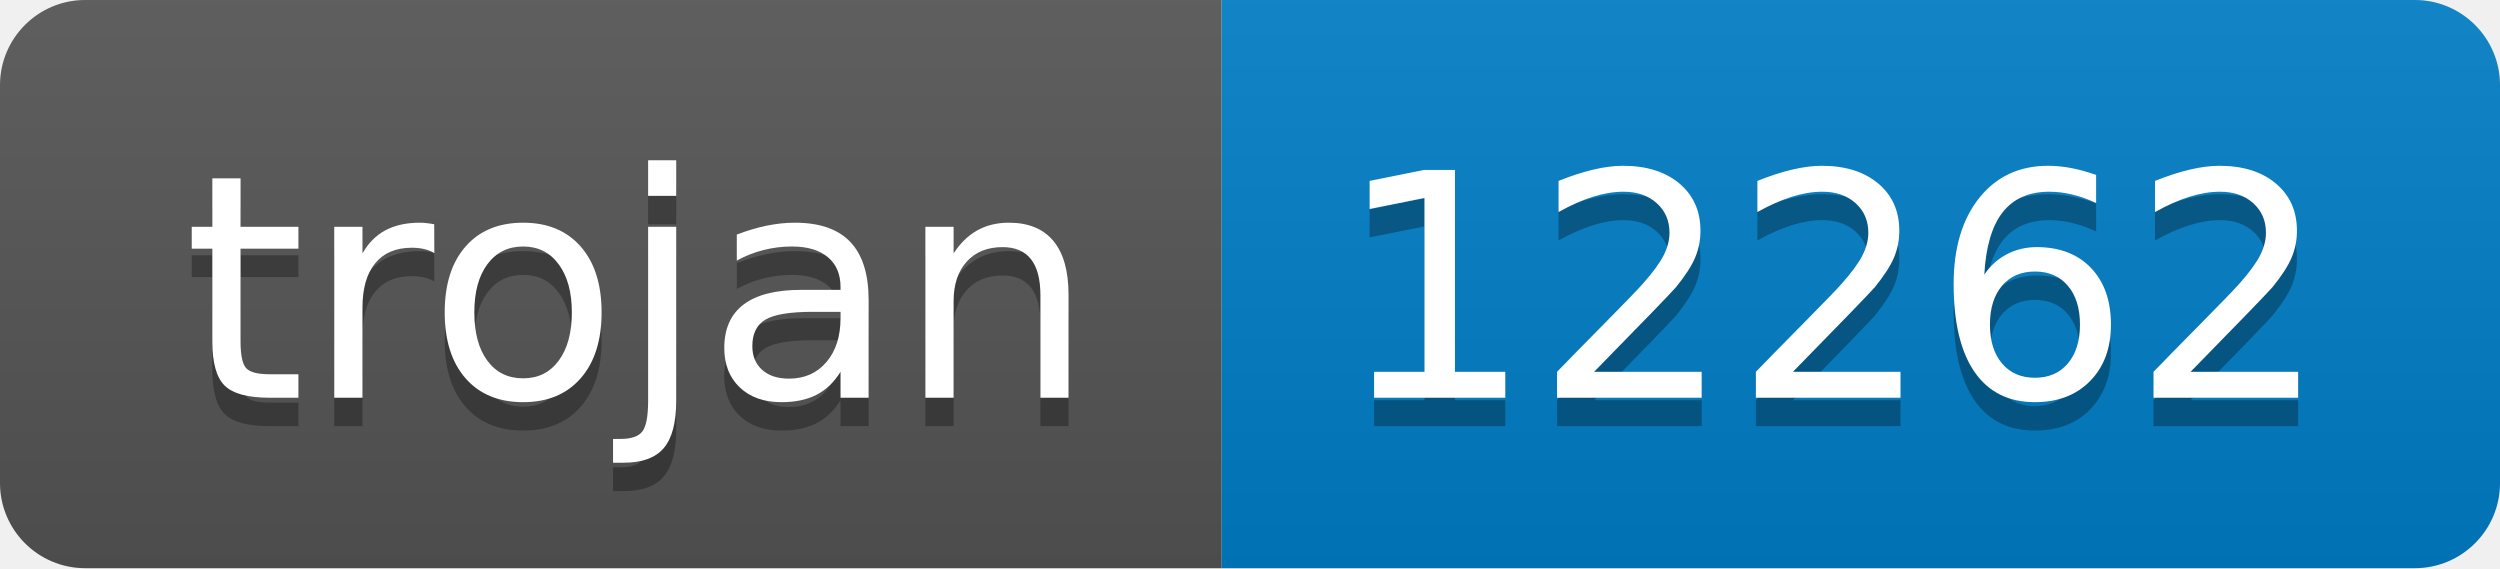
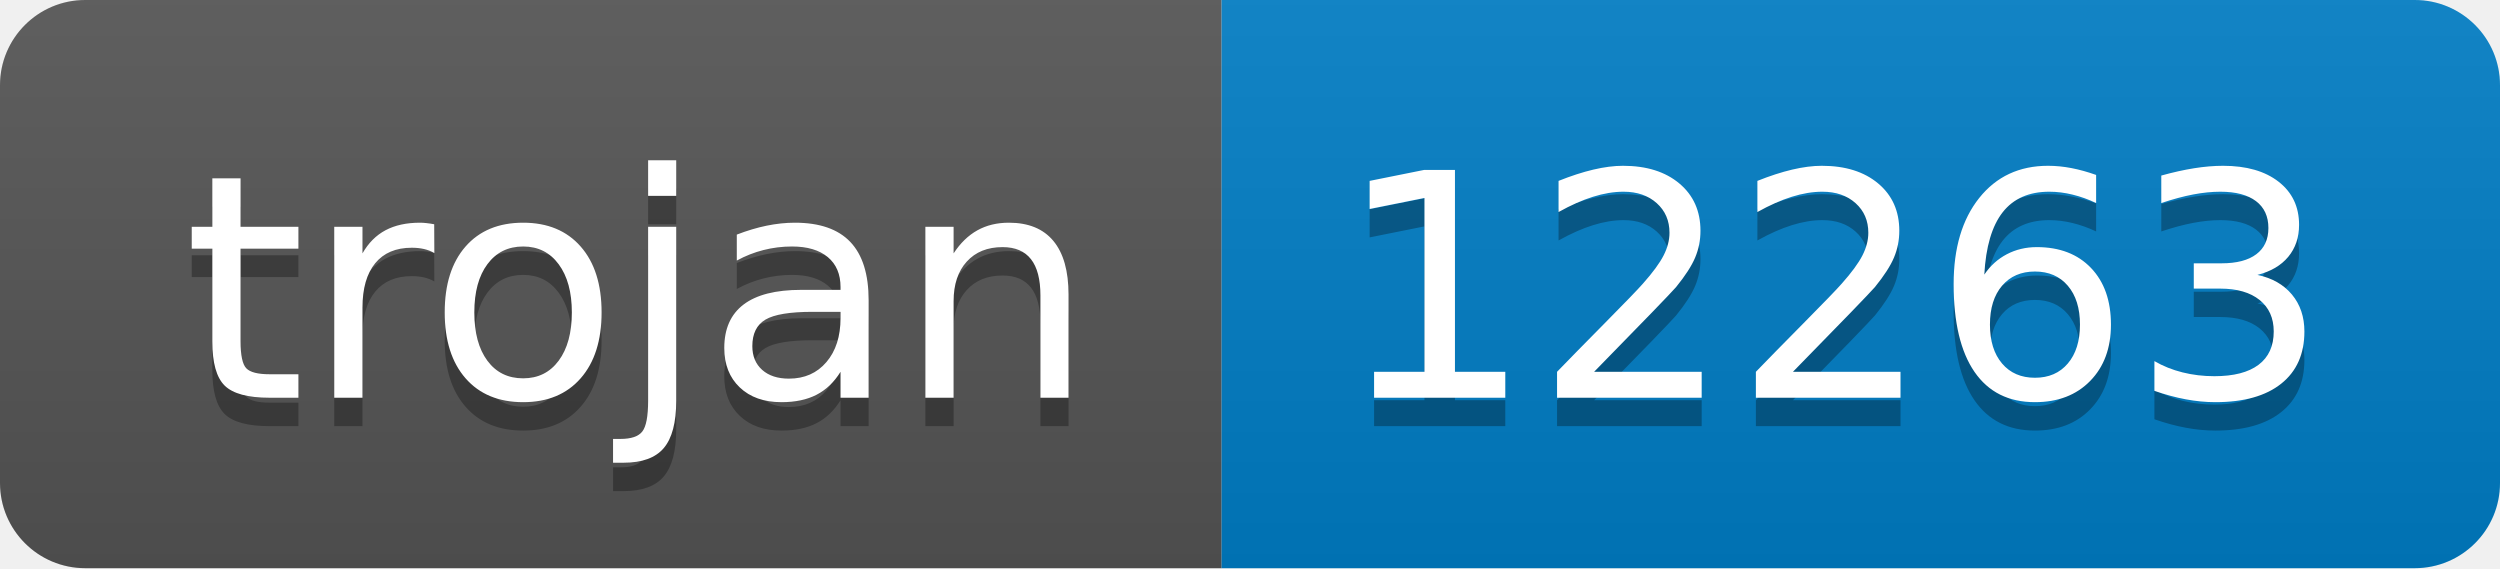
- <svg xmlns="http://www.w3.org/2000/svg" width="88" height="20" role="img" aria-label="trojan: 12262">
+ <svg xmlns="http://www.w3.org/2000/svg" width="88" height="20" role="img" aria-label="trojan: 12263">
  <linearGradient id="s" x2="0" y2="100%">
    <stop offset="0" stop-color="#bbb" stop-opacity=".1" />
    <stop offset="1" stop-opacity=".1" />
  </linearGradient>
  <clipPath id="r">
    <rect width="88" height="20" rx="3" fill="#fff" />
  </clipPath>
  <g clip-path="url(#r)">
    <rect width="43" height="20" fill="#555" />
    <rect x="43" width="45" height="20" fill="#007ec6" />
    <rect width="88" height="20" fill="url(#s)" />
  </g>
  <g fill="#fff" text-anchor="middle" font-family="Verdana,Geneva,DejaVu Sans,sans-serif" text-rendering="geometricPrecision" font-size="110">
    <text aria-hidden="true" x="225" y="150" fill="#010101" fill-opacity=".3" transform="scale(.1)" textLength="330">trojan</text>
    <text x="225" y="140" transform="scale(.1)" fill="#fff" textLength="330">trojan</text>
-     <text aria-hidden="true" x="645" y="150" fill="#010101" fill-opacity=".3" transform="scale(.1)" textLength="350">12262</text>
-     <text x="645" y="140" transform="scale(.1)" fill="#fff" textLength="350">12262</text>
+     <text aria-hidden="true" x="645" y="150" fill="#010101" fill-opacity=".3" transform="scale(.1)" textLength="350">12263</text>
+     <text x="645" y="140" transform="scale(.1)" fill="#fff" textLength="350">12263</text>
  </g>
</svg>
